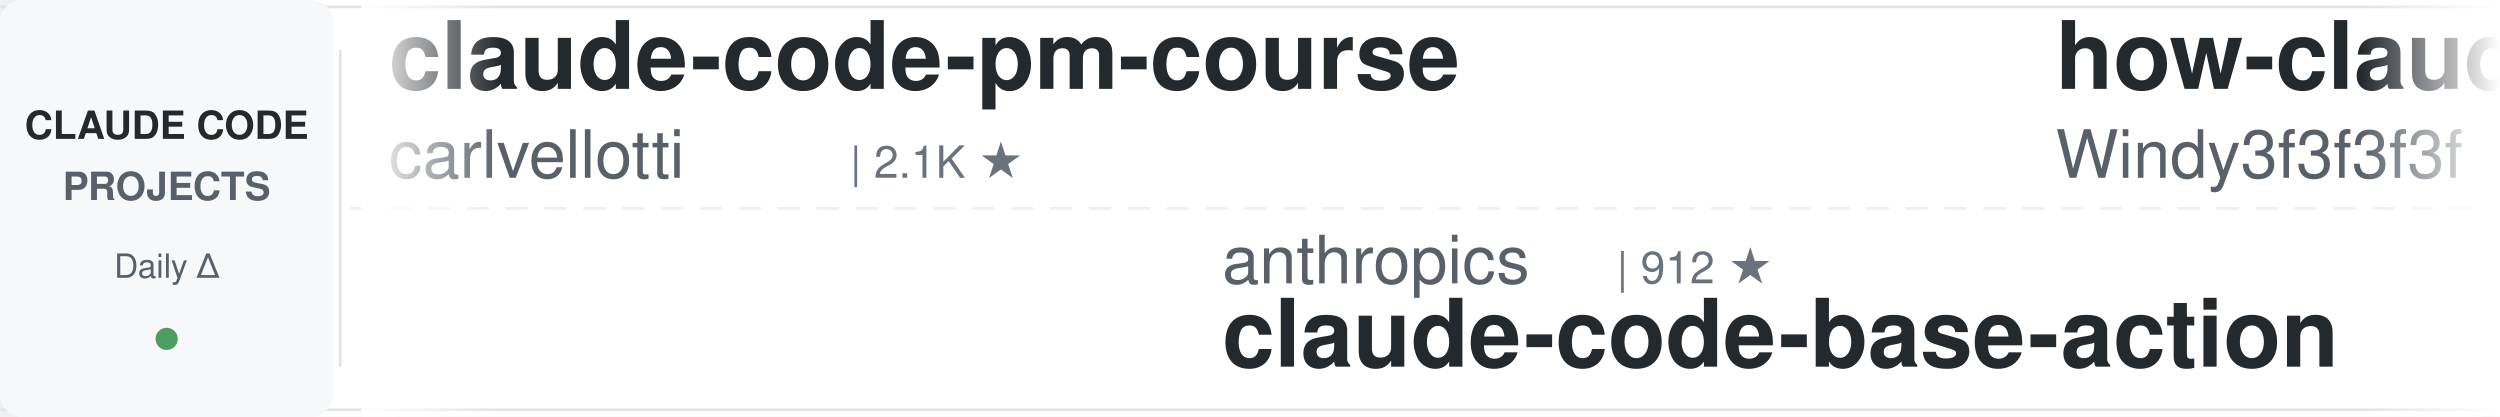
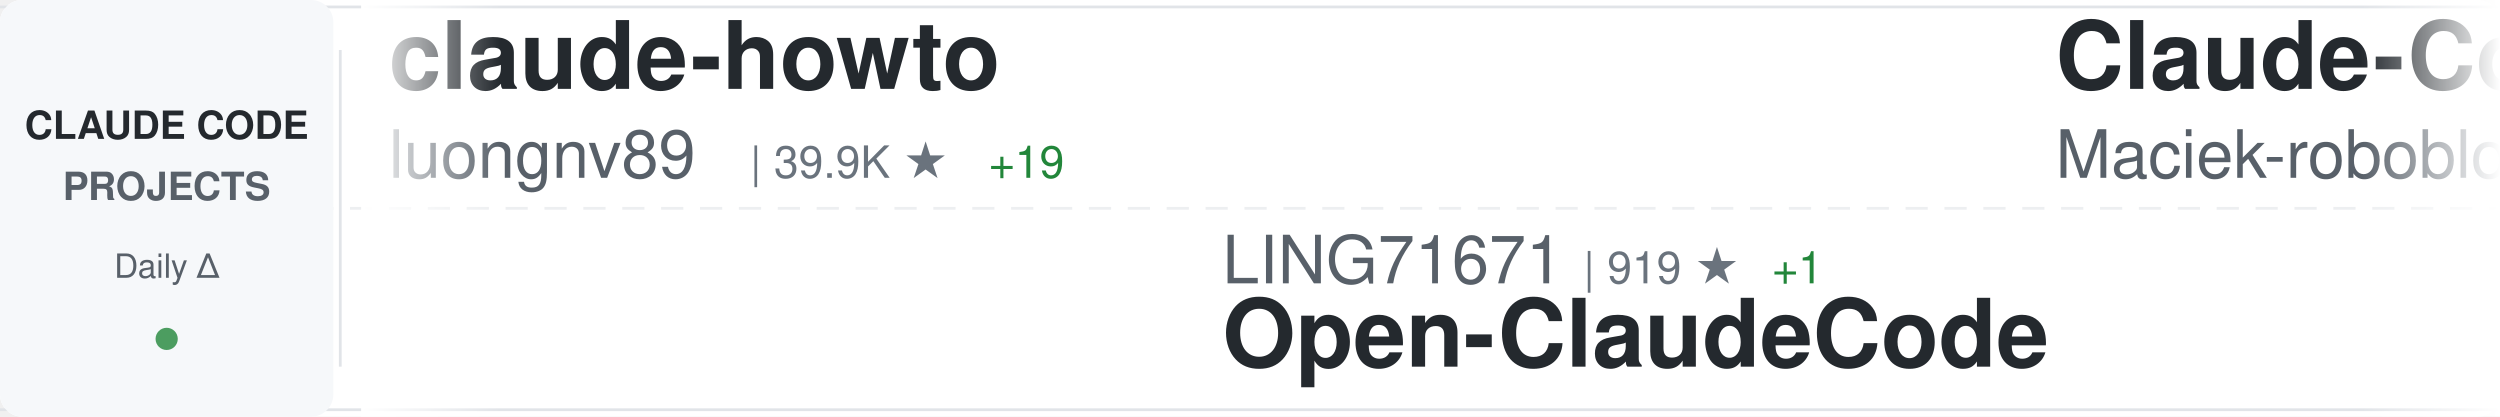
<svg xmlns="http://www.w3.org/2000/svg" width="900" height="150">
  <defs>
    <linearGradient id="awesomeLeftFade" x1="0%" y1="0%" x2="100%" y2="0%">
      <stop offset="0%" style="stop-color:#ffffff;stop-opacity:1" />
      <stop offset="100%" style="stop-color:#ffffff;stop-opacity:0" />
    </linearGradient>
    <linearGradient id="awesomeRightFade" x1="0%" y1="0%" x2="100%" y2="0%">
      <stop offset="0%" style="stop-color:#ffffff;stop-opacity:0" />
      <stop offset="100%" style="stop-color:#ffffff;stop-opacity:1" />
    </linearGradient>
  </defs>
  <rect width="900" height="150" fill="#ffffff" rx="8" />
  <rect x="0" y="2" width="900" height="1" fill="#e1e4e8" />
  <rect x="0" y="147" width="900" height="1" fill="#e1e4e8" />
  <line x1="0" y1="75" x2="900" y2="75" stroke="#e1e4e8" stroke-width="1" stroke-dasharray="8 6" opacity="0.6" />
  <rect x="0" y="0" width="120" height="150" fill="#f6f8fa" rx="8" />
  <text x="60" y="50" font-family="-apple-system, BlinkMacSystemFont, 'Segoe UI', Helvetica, Arial, sans-serif" font-size="14" font-weight="600" fill="#24292e" text-anchor="middle">CLAUDE CODE</text>
  <text x="60" y="72" font-family="-apple-system, BlinkMacSystemFont, 'Segoe UI', Helvetica, Arial, sans-serif" font-size="14" font-weight="600" fill="#586069" text-anchor="middle">PROJECTS</text>
  <text x="60" y="100" font-family="-apple-system, BlinkMacSystemFont, 'Segoe UI', Helvetica, Arial, sans-serif" font-size="12" font-weight="500" fill="#586069" text-anchor="middle">Daily Δ</text>
  <circle cx="60" cy="122" r="4" fill="#22863a" opacity="0.8" />
  <rect x="122" y="18" width="1" height="114" fill="#e1e4e8" />
  <clipPath id="awesomeTickerClip">
    <rect x="130" y="0" width="770" height="150" />
  </clipPath>
  <g clip-path="url(#awesomeTickerClip)">
    <g id="awesomeTickerItems">
      <animateTransform attributeName="transform" attributeType="XML" type="translate" from="0 0" to="-3000 0" dur="54s" repeatCount="indefinite" />
      <g transform="translate(0, 0)">
-         <text x="140" y="32" font-family="-apple-system, BlinkMacSystemFont, 'Segoe UI', Helvetica, Arial, sans-serif" font-size="34" font-weight="600" fill="#24292e">claude-code-pm-course</text>
-         <text x="140" y="64" font-family="-apple-system, BlinkMacSystemFont, 'Segoe UI', Helvetica, Arial, sans-serif" font-size="24" font-weight="400" fill="#586069">carlvellotti</text>
-         <text x="306" y="64" font-family="-apple-system, BlinkMacSystemFont, 'Segoe UI', Helvetica, Arial, sans-serif" font-size="16" font-weight="500" fill="#6a737d">| 2.1K ★</text>
+         <text x="140" y="32" font-family="-apple-system, BlinkMacSystemFont, 'Segoe UI', Helvetica, Arial, sans-serif" font-size="34" font-weight="600" fill="#24292e">claude-howto</text>
+         <text x="140" y="64" font-family="-apple-system, BlinkMacSystemFont, 'Segoe UI', Helvetica, Arial, sans-serif" font-size="24" font-weight="400" fill="#586069">luongnv89</text>
+         <text x="270" y="64" font-family="-apple-system, BlinkMacSystemFont, 'Segoe UI', Helvetica, Arial, sans-serif" font-size="16" font-weight="500" fill="#6a737d">| 39.9K ★</text>
+         <text x="356" y="64" font-family="-apple-system, BlinkMacSystemFont, 'Segoe UI', Helvetica, Arial, sans-serif" font-size="16" font-weight="500" fill="#22863a"> +19</text>
      </g>
      <g transform="translate(300, 0)">
-         <text x="140" y="102" font-family="-apple-system, BlinkMacSystemFont, 'Segoe UI', Helvetica, Arial, sans-serif" font-size="24" font-weight="400" fill="#586069">anthropics</text>
-         <text x="282" y="102" font-family="-apple-system, BlinkMacSystemFont, 'Segoe UI', Helvetica, Arial, sans-serif" font-size="16" font-weight="500" fill="#6a737d">| 912 ★</text>
-         <text x="140" y="132" font-family="-apple-system, BlinkMacSystemFont, 'Segoe UI', Helvetica, Arial, sans-serif" font-size="34" font-weight="600" fill="#24292e">claude-code-base-action</text>
+         <text x="140" y="102" font-family="-apple-system, BlinkMacSystemFont, 'Segoe UI', Helvetica, Arial, sans-serif" font-size="24" font-weight="400" fill="#586069">LING71671</text>
+         <text x="270" y="102" font-family="-apple-system, BlinkMacSystemFont, 'Segoe UI', Helvetica, Arial, sans-serif" font-size="16" font-weight="500" fill="#6a737d">| 919 ★</text>
+         <text x="338" y="102" font-family="-apple-system, BlinkMacSystemFont, 'Segoe UI', Helvetica, Arial, sans-serif" font-size="16" font-weight="500" fill="#22863a"> +1</text>
+         <text x="140" y="132" font-family="-apple-system, BlinkMacSystemFont, 'Segoe UI', Helvetica, Arial, sans-serif" font-size="34" font-weight="600" fill="#24292e">Open-ClaudeCode</text>
      </g>
      <g transform="translate(600, 0)">
-         <text x="140" y="32" font-family="-apple-system, BlinkMacSystemFont, 'Segoe UI', Helvetica, Arial, sans-serif" font-size="34" font-weight="600" fill="#24292e">how-claude-code-works</text>
-         <text x="140" y="64" font-family="-apple-system, BlinkMacSystemFont, 'Segoe UI', Helvetica, Arial, sans-serif" font-size="24" font-weight="400" fill="#586069">Windy3f3f3f3f</text>
-         <text x="318" y="64" font-family="-apple-system, BlinkMacSystemFont, 'Segoe UI', Helvetica, Arial, sans-serif" font-size="16" font-weight="500" fill="#6a737d">| 3.2K ★</text>
-         <text x="395" y="64" font-family="-apple-system, BlinkMacSystemFont, 'Segoe UI', Helvetica, Arial, sans-serif" font-size="16" font-weight="500" fill="#22863a"> +8</text>
+         <text x="140" y="32" font-family="-apple-system, BlinkMacSystemFont, 'Segoe UI', Helvetica, Arial, sans-serif" font-size="34" font-weight="600" fill="#24292e">Claude-Code-Usage-Monito...</text>
+         <text x="140" y="64" font-family="-apple-system, BlinkMacSystemFont, 'Segoe UI', Helvetica, Arial, sans-serif" font-size="24" font-weight="400" fill="#586069">Maciek-roboblog</text>
+         <text x="342" y="64" font-family="-apple-system, BlinkMacSystemFont, 'Segoe UI', Helvetica, Arial, sans-serif" font-size="16" font-weight="500" fill="#6a737d">| 8.5K ★</text>
+         <text x="419" y="64" font-family="-apple-system, BlinkMacSystemFont, 'Segoe UI', Helvetica, Arial, sans-serif" font-size="16" font-weight="500" fill="#22863a"> +12</text>
      </g>
      <g transform="translate(900, 0)">
-         <text x="140" y="102" font-family="-apple-system, BlinkMacSystemFont, 'Segoe UI', Helvetica, Arial, sans-serif" font-size="24" font-weight="400" fill="#586069">luyao618</text>
-         <text x="258" y="102" font-family="-apple-system, BlinkMacSystemFont, 'Segoe UI', Helvetica, Arial, sans-serif" font-size="16" font-weight="500" fill="#6a737d">| 1.6K ★</text>
-         <text x="335" y="102" font-family="-apple-system, BlinkMacSystemFont, 'Segoe UI', Helvetica, Arial, sans-serif" font-size="16" font-weight="500" fill="#22863a"> +2</text>
-         <text x="140" y="132" font-family="-apple-system, BlinkMacSystemFont, 'Segoe UI', Helvetica, Arial, sans-serif" font-size="34" font-weight="600" fill="#24292e">Claude-Code-Source-Study</text>
+         <text x="140" y="102" font-family="-apple-system, BlinkMacSystemFont, 'Segoe UI', Helvetica, Arial, sans-serif" font-size="24" font-weight="400" fill="#586069">Cranot</text>
+         <text x="234" y="102" font-family="-apple-system, BlinkMacSystemFont, 'Segoe UI', Helvetica, Arial, sans-serif" font-size="16" font-weight="500" fill="#6a737d">| 2.8K ★</text>
+         <text x="311" y="102" font-family="-apple-system, BlinkMacSystemFont, 'Segoe UI', Helvetica, Arial, sans-serif" font-size="16" font-weight="500" fill="#22863a"> +1</text>
+         <text x="140" y="132" font-family="-apple-system, BlinkMacSystemFont, 'Segoe UI', Helvetica, Arial, sans-serif" font-size="34" font-weight="600" fill="#24292e">claude-code-guide</text>
      </g>
      <g transform="translate(1200, 0)">
-         <text x="140" y="32" font-family="-apple-system, BlinkMacSystemFont, 'Segoe UI', Helvetica, Arial, sans-serif" font-size="34" font-weight="600" fill="#24292e">sc-claude-code-files</text>
-         <text x="140" y="64" font-family="-apple-system, BlinkMacSystemFont, 'Segoe UI', Helvetica, Arial, sans-serif" font-size="24" font-weight="400" fill="#586069">https-deeplearning-ai</text>
-         <text x="414" y="64" font-family="-apple-system, BlinkMacSystemFont, 'Segoe UI', Helvetica, Arial, sans-serif" font-size="16" font-weight="500" fill="#6a737d">| 534 ★</text>
-         <text x="482" y="64" font-family="-apple-system, BlinkMacSystemFont, 'Segoe UI', Helvetica, Arial, sans-serif" font-size="16" font-weight="500" fill="#22863a"> +1</text>
+         <text x="140" y="32" font-family="-apple-system, BlinkMacSystemFont, 'Segoe UI', Helvetica, Arial, sans-serif" font-size="34" font-weight="600" fill="#24292e">claude-code-source</text>
+         <text x="140" y="64" font-family="-apple-system, BlinkMacSystemFont, 'Segoe UI', Helvetica, Arial, sans-serif" font-size="24" font-weight="400" fill="#586069">JrCx7scC</text>
+         <text x="258" y="64" font-family="-apple-system, BlinkMacSystemFont, 'Segoe UI', Helvetica, Arial, sans-serif" font-size="16" font-weight="500" fill="#6a737d">| 371 ★</text>
      </g>
      <g transform="translate(1500, 0)">
-         <text x="140" y="102" font-family="-apple-system, BlinkMacSystemFont, 'Segoe UI', Helvetica, Arial, sans-serif" font-size="24" font-weight="400" fill="#586069">SeemSeam</text>
-         <text x="258" y="102" font-family="-apple-system, BlinkMacSystemFont, 'Segoe UI', Helvetica, Arial, sans-serif" font-size="16" font-weight="500" fill="#6a737d">| 3.3K ★</text>
-         <text x="335" y="102" font-family="-apple-system, BlinkMacSystemFont, 'Segoe UI', Helvetica, Arial, sans-serif" font-size="16" font-weight="500" fill="#22863a"> +5</text>
-         <text x="140" y="132" font-family="-apple-system, BlinkMacSystemFont, 'Segoe UI', Helvetica, Arial, sans-serif" font-size="34" font-weight="600" fill="#24292e">claude_codex_bridge</text>
+         <text x="140" y="102" font-family="-apple-system, BlinkMacSystemFont, 'Segoe UI', Helvetica, Arial, sans-serif" font-size="24" font-weight="400" fill="#586069">pengchengneo</text>
+         <text x="306" y="102" font-family="-apple-system, BlinkMacSystemFont, 'Segoe UI', Helvetica, Arial, sans-serif" font-size="16" font-weight="500" fill="#6a737d">| 1.7K ★</text>
+         <text x="383" y="102" font-family="-apple-system, BlinkMacSystemFont, 'Segoe UI', Helvetica, Arial, sans-serif" font-size="16" font-weight="500" fill="#22863a"> +7</text>
+         <text x="140" y="132" font-family="-apple-system, BlinkMacSystemFont, 'Segoe UI', Helvetica, Arial, sans-serif" font-size="34" font-weight="600" fill="#24292e">Claude-Code</text>
      </g>
      <g transform="translate(1800, 0)">
-         <text x="140" y="32" font-family="-apple-system, BlinkMacSystemFont, 'Segoe UI', Helvetica, Arial, sans-serif" font-size="34" font-weight="600" fill="#24292e">claude-code-ultimate-gui...</text>
-         <text x="140" y="64" font-family="-apple-system, BlinkMacSystemFont, 'Segoe UI', Helvetica, Arial, sans-serif" font-size="24" font-weight="400" fill="#586069">FlorianBruniaux</text>
-         <text x="342" y="64" font-family="-apple-system, BlinkMacSystemFont, 'Segoe UI', Helvetica, Arial, sans-serif" font-size="16" font-weight="500" fill="#6a737d">| 5.5K ★</text>
-         <text x="419" y="64" font-family="-apple-system, BlinkMacSystemFont, 'Segoe UI', Helvetica, Arial, sans-serif" font-size="16" font-weight="500" fill="#22863a"> +10</text>
+         <text x="140" y="32" font-family="-apple-system, BlinkMacSystemFont, 'Segoe UI', Helvetica, Arial, sans-serif" font-size="34" font-weight="600" fill="#24292e">claude-code-video-toolki...</text>
+         <text x="140" y="64" font-family="-apple-system, BlinkMacSystemFont, 'Segoe UI', Helvetica, Arial, sans-serif" font-size="24" font-weight="400" fill="#586069">digitalsamba</text>
+         <text x="306" y="64" font-family="-apple-system, BlinkMacSystemFont, 'Segoe UI', Helvetica, Arial, sans-serif" font-size="16" font-weight="500" fill="#6a737d">| 1.8K ★</text>
+         <text x="383" y="64" font-family="-apple-system, BlinkMacSystemFont, 'Segoe UI', Helvetica, Arial, sans-serif" font-size="16" font-weight="500" fill="#22863a"> +10</text>
      </g>
      <g transform="translate(2100, 0)">
-         <text x="140" y="102" font-family="-apple-system, BlinkMacSystemFont, 'Segoe UI', Helvetica, Arial, sans-serif" font-size="24" font-weight="400" fill="#586069">ponponon</text>
-         <text x="258" y="102" font-family="-apple-system, BlinkMacSystemFont, 'Segoe UI', Helvetica, Arial, sans-serif" font-size="16" font-weight="500" fill="#6a737d">| 2.3K ★</text>
-         <text x="140" y="132" font-family="-apple-system, BlinkMacSystemFont, 'Segoe UI', Helvetica, Arial, sans-serif" font-size="34" font-weight="600" fill="#24292e">claude_code_src</text>
+         <text x="140" y="102" font-family="-apple-system, BlinkMacSystemFont, 'Segoe UI', Helvetica, Arial, sans-serif" font-size="24" font-weight="400" fill="#586069">edmund-io</text>
+         <text x="270" y="102" font-family="-apple-system, BlinkMacSystemFont, 'Segoe UI', Helvetica, Arial, sans-serif" font-size="16" font-weight="500" fill="#6a737d">| 1.5K ★</text>
+         <text x="347" y="102" font-family="-apple-system, BlinkMacSystemFont, 'Segoe UI', Helvetica, Arial, sans-serif" font-size="16" font-weight="500" fill="#22863a"> +1</text>
+         <text x="140" y="132" font-family="-apple-system, BlinkMacSystemFont, 'Segoe UI', Helvetica, Arial, sans-serif" font-size="34" font-weight="600" fill="#24292e">edmunds-claude-code</text>
      </g>
      <g transform="translate(2400, 0)">
-         <text x="140" y="32" font-family="-apple-system, BlinkMacSystemFont, 'Segoe UI', Helvetica, Arial, sans-serif" font-size="34" font-weight="600" fill="#24292e">ECC</text>
-         <text x="140" y="64" font-family="-apple-system, BlinkMacSystemFont, 'Segoe UI', Helvetica, Arial, sans-serif" font-size="24" font-weight="400" fill="#586069">affaan-m</text>
-         <text x="258" y="64" font-family="-apple-system, BlinkMacSystemFont, 'Segoe UI', Helvetica, Arial, sans-serif" font-size="16" font-weight="500" fill="#6a737d">| 230.7K ★</text>
-         <text x="353" y="64" font-family="-apple-system, BlinkMacSystemFont, 'Segoe UI', Helvetica, Arial, sans-serif" font-size="16" font-weight="500" fill="#22863a"> +314</text>
+         <text x="140" y="32" font-family="-apple-system, BlinkMacSystemFont, 'Segoe UI', Helvetica, Arial, sans-serif" font-size="34" font-weight="600" fill="#24292e">claude-code-engineering</text>
+         <text x="140" y="64" font-family="-apple-system, BlinkMacSystemFont, 'Segoe UI', Helvetica, Arial, sans-serif" font-size="24" font-weight="400" fill="#586069">huangjia2019</text>
+         <text x="306" y="64" font-family="-apple-system, BlinkMacSystemFont, 'Segoe UI', Helvetica, Arial, sans-serif" font-size="16" font-weight="500" fill="#6a737d">| 990 ★</text>
      </g>
      <g transform="translate(2700, 0)">
-         <text x="140" y="102" font-family="-apple-system, BlinkMacSystemFont, 'Segoe UI', Helvetica, Arial, sans-serif" font-size="24" font-weight="400" fill="#586069">multica-ai</text>
-         <text x="282" y="102" font-family="-apple-system, BlinkMacSystemFont, 'Segoe UI', Helvetica, Arial, sans-serif" font-size="16" font-weight="500" fill="#6a737d">| 193.7K ★</text>
-         <text x="377" y="102" font-family="-apple-system, BlinkMacSystemFont, 'Segoe UI', Helvetica, Arial, sans-serif" font-size="16" font-weight="500" fill="#22863a"> +329</text>
-         <text x="140" y="132" font-family="-apple-system, BlinkMacSystemFont, 'Segoe UI', Helvetica, Arial, sans-serif" font-size="34" font-weight="600" fill="#24292e">andrej-karpathy-skills</text>
+         <text x="140" y="102" font-family="-apple-system, BlinkMacSystemFont, 'Segoe UI', Helvetica, Arial, sans-serif" font-size="24" font-weight="400" fill="#586069">VILA-Lab</text>
+         <text x="258" y="102" font-family="-apple-system, BlinkMacSystemFont, 'Segoe UI', Helvetica, Arial, sans-serif" font-size="16" font-weight="500" fill="#6a737d">| 1.9K ★</text>
+         <text x="335" y="102" font-family="-apple-system, BlinkMacSystemFont, 'Segoe UI', Helvetica, Arial, sans-serif" font-size="16" font-weight="500" fill="#22863a"> +9</text>
+         <text x="140" y="132" font-family="-apple-system, BlinkMacSystemFont, 'Segoe UI', Helvetica, Arial, sans-serif" font-size="34" font-weight="600" fill="#24292e">Dive-into-Claude-Code</text>
      </g>
      <g transform="translate(3000, 0)">
-         <text x="140" y="32" font-family="-apple-system, BlinkMacSystemFont, 'Segoe UI', Helvetica, Arial, sans-serif" font-size="34" font-weight="600" fill="#24292e">claude-code-pm-course</text>
-         <text x="140" y="64" font-family="-apple-system, BlinkMacSystemFont, 'Segoe UI', Helvetica, Arial, sans-serif" font-size="24" font-weight="400" fill="#586069">carlvellotti</text>
-         <text x="306" y="64" font-family="-apple-system, BlinkMacSystemFont, 'Segoe UI', Helvetica, Arial, sans-serif" font-size="16" font-weight="500" fill="#6a737d">| 2.1K ★</text>
+         <text x="140" y="32" font-family="-apple-system, BlinkMacSystemFont, 'Segoe UI', Helvetica, Arial, sans-serif" font-size="34" font-weight="600" fill="#24292e">claude-howto</text>
+         <text x="140" y="64" font-family="-apple-system, BlinkMacSystemFont, 'Segoe UI', Helvetica, Arial, sans-serif" font-size="24" font-weight="400" fill="#586069">luongnv89</text>
+         <text x="270" y="64" font-family="-apple-system, BlinkMacSystemFont, 'Segoe UI', Helvetica, Arial, sans-serif" font-size="16" font-weight="500" fill="#6a737d">| 39.9K ★</text>
+         <text x="356" y="64" font-family="-apple-system, BlinkMacSystemFont, 'Segoe UI', Helvetica, Arial, sans-serif" font-size="16" font-weight="500" fill="#22863a"> +19</text>
      </g>
      <g transform="translate(3300, 0)">
-         <text x="140" y="102" font-family="-apple-system, BlinkMacSystemFont, 'Segoe UI', Helvetica, Arial, sans-serif" font-size="24" font-weight="400" fill="#586069">anthropics</text>
-         <text x="282" y="102" font-family="-apple-system, BlinkMacSystemFont, 'Segoe UI', Helvetica, Arial, sans-serif" font-size="16" font-weight="500" fill="#6a737d">| 912 ★</text>
-         <text x="140" y="132" font-family="-apple-system, BlinkMacSystemFont, 'Segoe UI', Helvetica, Arial, sans-serif" font-size="34" font-weight="600" fill="#24292e">claude-code-base-action</text>
+         <text x="140" y="102" font-family="-apple-system, BlinkMacSystemFont, 'Segoe UI', Helvetica, Arial, sans-serif" font-size="24" font-weight="400" fill="#586069">LING71671</text>
+         <text x="270" y="102" font-family="-apple-system, BlinkMacSystemFont, 'Segoe UI', Helvetica, Arial, sans-serif" font-size="16" font-weight="500" fill="#6a737d">| 919 ★</text>
+         <text x="338" y="102" font-family="-apple-system, BlinkMacSystemFont, 'Segoe UI', Helvetica, Arial, sans-serif" font-size="16" font-weight="500" fill="#22863a"> +1</text>
+         <text x="140" y="132" font-family="-apple-system, BlinkMacSystemFont, 'Segoe UI', Helvetica, Arial, sans-serif" font-size="34" font-weight="600" fill="#24292e">Open-ClaudeCode</text>
      </g>
      <g transform="translate(3600, 0)">
-         <text x="140" y="32" font-family="-apple-system, BlinkMacSystemFont, 'Segoe UI', Helvetica, Arial, sans-serif" font-size="34" font-weight="600" fill="#24292e">how-claude-code-works</text>
-         <text x="140" y="64" font-family="-apple-system, BlinkMacSystemFont, 'Segoe UI', Helvetica, Arial, sans-serif" font-size="24" font-weight="400" fill="#586069">Windy3f3f3f3f</text>
-         <text x="318" y="64" font-family="-apple-system, BlinkMacSystemFont, 'Segoe UI', Helvetica, Arial, sans-serif" font-size="16" font-weight="500" fill="#6a737d">| 3.2K ★</text>
-         <text x="395" y="64" font-family="-apple-system, BlinkMacSystemFont, 'Segoe UI', Helvetica, Arial, sans-serif" font-size="16" font-weight="500" fill="#22863a"> +8</text>
+         <text x="140" y="32" font-family="-apple-system, BlinkMacSystemFont, 'Segoe UI', Helvetica, Arial, sans-serif" font-size="34" font-weight="600" fill="#24292e">Claude-Code-Usage-Monito...</text>
+         <text x="140" y="64" font-family="-apple-system, BlinkMacSystemFont, 'Segoe UI', Helvetica, Arial, sans-serif" font-size="24" font-weight="400" fill="#586069">Maciek-roboblog</text>
+         <text x="342" y="64" font-family="-apple-system, BlinkMacSystemFont, 'Segoe UI', Helvetica, Arial, sans-serif" font-size="16" font-weight="500" fill="#6a737d">| 8.5K ★</text>
+         <text x="419" y="64" font-family="-apple-system, BlinkMacSystemFont, 'Segoe UI', Helvetica, Arial, sans-serif" font-size="16" font-weight="500" fill="#22863a"> +12</text>
      </g>
      <g transform="translate(3900, 0)">
-         <text x="140" y="102" font-family="-apple-system, BlinkMacSystemFont, 'Segoe UI', Helvetica, Arial, sans-serif" font-size="24" font-weight="400" fill="#586069">luyao618</text>
-         <text x="258" y="102" font-family="-apple-system, BlinkMacSystemFont, 'Segoe UI', Helvetica, Arial, sans-serif" font-size="16" font-weight="500" fill="#6a737d">| 1.6K ★</text>
-         <text x="335" y="102" font-family="-apple-system, BlinkMacSystemFont, 'Segoe UI', Helvetica, Arial, sans-serif" font-size="16" font-weight="500" fill="#22863a"> +2</text>
-         <text x="140" y="132" font-family="-apple-system, BlinkMacSystemFont, 'Segoe UI', Helvetica, Arial, sans-serif" font-size="34" font-weight="600" fill="#24292e">Claude-Code-Source-Study</text>
+         <text x="140" y="102" font-family="-apple-system, BlinkMacSystemFont, 'Segoe UI', Helvetica, Arial, sans-serif" font-size="24" font-weight="400" fill="#586069">Cranot</text>
+         <text x="234" y="102" font-family="-apple-system, BlinkMacSystemFont, 'Segoe UI', Helvetica, Arial, sans-serif" font-size="16" font-weight="500" fill="#6a737d">| 2.8K ★</text>
+         <text x="311" y="102" font-family="-apple-system, BlinkMacSystemFont, 'Segoe UI', Helvetica, Arial, sans-serif" font-size="16" font-weight="500" fill="#22863a"> +1</text>
+         <text x="140" y="132" font-family="-apple-system, BlinkMacSystemFont, 'Segoe UI', Helvetica, Arial, sans-serif" font-size="34" font-weight="600" fill="#24292e">claude-code-guide</text>
      </g>
    </g>
  </g>
  <rect x="130" y="0" width="50" height="150" fill="url(#awesomeLeftFade)" />
  <rect x="850" y="0" width="50" height="150" fill="url(#awesomeRightFade)" />
</svg>
